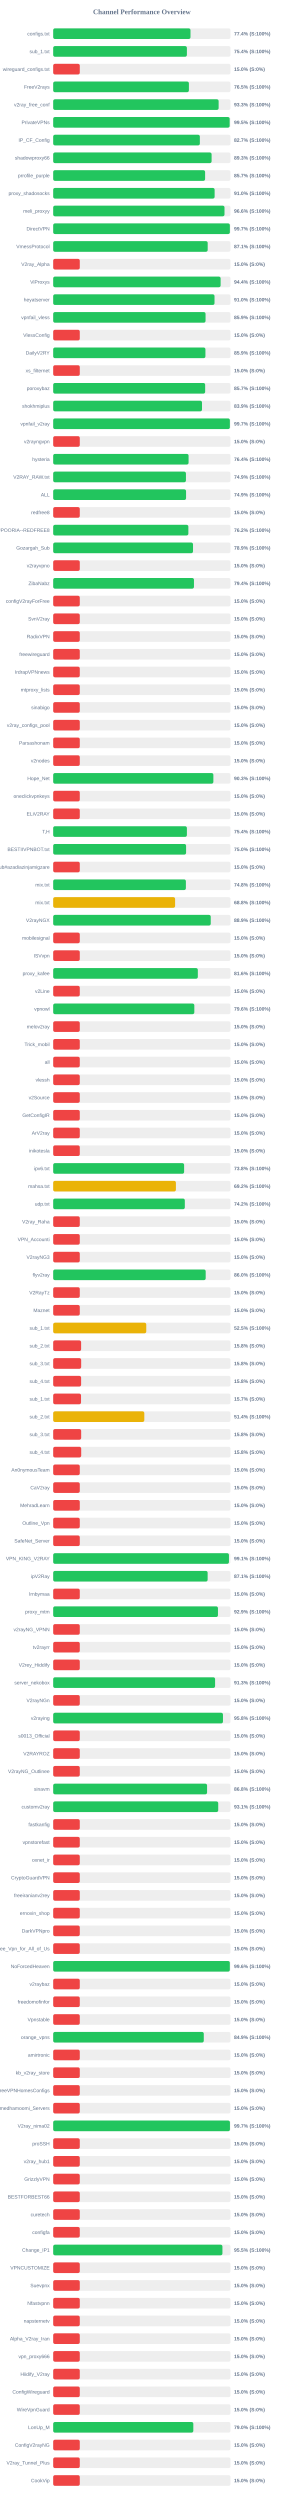
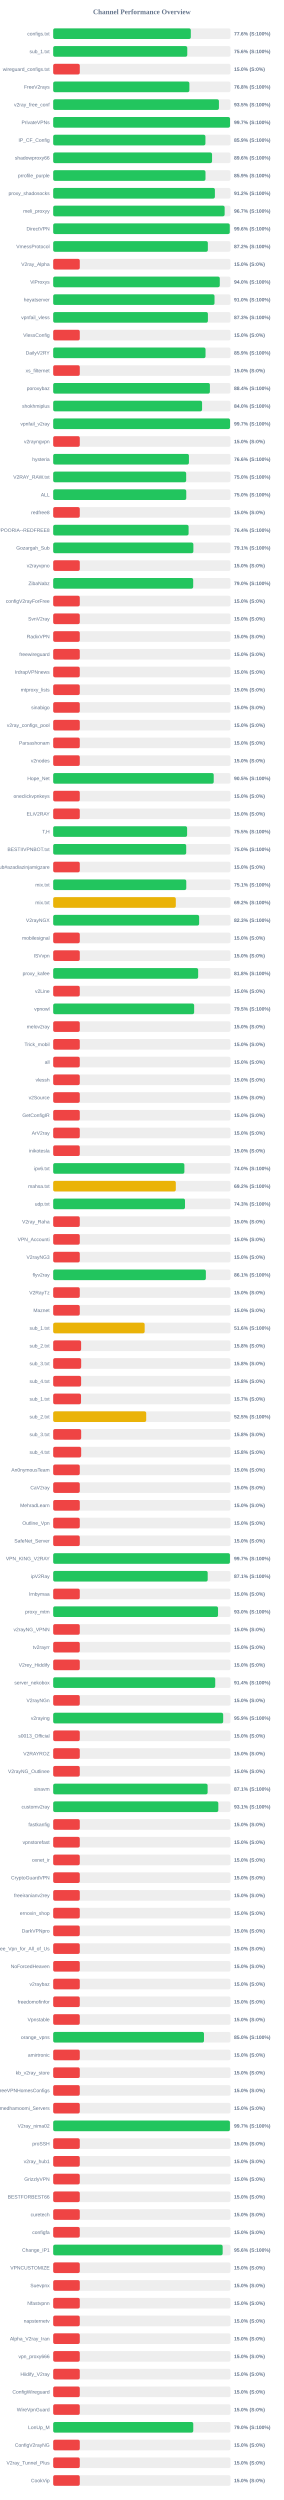
<svg xmlns="http://www.w3.org/2000/svg" width="800" height="7050" version="1.1">
  <style>
        .row { font: 14px Arial; fill: #64748b; }
        .score { font: bold 14px Arial; fill: #64748b; }
    </style>
  <text x="400" y="40" text-anchor="middle" font-size="20px" font-weight="bold" fill="#64748b">Channel Performance Overview</text>
  <rect x="150" y="80" width="500" height="30" fill="#eee" rx="5" />
-   <rect x="150" y="80" width="387.15" height="30" fill="#22c55e" rx="5" />
+   <rect x="150" y="80" width="388.1" height="30" fill="#22c55e" rx="5" />
  <text x="140" y="100" text-anchor="end" class="row">configs.txt</text>
-   <text x="660" y="100" text-anchor="start" class="score">77.4% (S:100%)</text>
+   <text x="660" y="100" text-anchor="start" class="score">77.6% (S:100%)</text>
  <rect x="150" y="130" width="500" height="30" fill="#eee" rx="5" />
-   <rect x="150" y="130" width="377.05" height="30" fill="#22c55e" rx="5" />
+   <rect x="150" y="130" width="378.1" height="30" fill="#22c55e" rx="5" />
  <text x="140" y="150" text-anchor="end" class="row">sub_1.txt</text>
-   <text x="660" y="150" text-anchor="start" class="score">75.4% (S:100%)</text>
+   <text x="660" y="150" text-anchor="start" class="score">75.6% (S:100%)</text>
  <rect x="150" y="180" width="500" height="30" fill="#eee" rx="5" />
  <rect x="150" y="180" width="75.0" height="30" fill="#ef4444" rx="5" />
  <text x="140" y="200" text-anchor="end" class="row">wireguard_configs.txt</text>
  <text x="660" y="200" text-anchor="start" class="score">15.0% (S:0%)</text>
  <rect x="150" y="230" width="500" height="30" fill="#eee" rx="5" />
-   <rect x="150" y="230" width="382.7" height="30" fill="#22c55e" rx="5" />
+   <rect x="150" y="230" width="384.05" height="30" fill="#22c55e" rx="5" />
  <text x="140" y="250" text-anchor="end" class="row">FreeV2rays</text>
-   <text x="660" y="250" text-anchor="start" class="score">76.5% (S:100%)</text>
+   <text x="660" y="250" text-anchor="start" class="score">76.8% (S:100%)</text>
  <rect x="150" y="280" width="500" height="30" fill="#eee" rx="5" />
-   <rect x="150" y="280" width="466.55" height="30" fill="#22c55e" rx="5" />
+   <rect x="150" y="280" width="467.4" height="30" fill="#22c55e" rx="5" />
  <text x="140" y="300" text-anchor="end" class="row">v2ray_free_conf</text>
-   <text x="660" y="300" text-anchor="start" class="score">93.3% (S:100%)</text>
+   <text x="660" y="300" text-anchor="start" class="score">93.5% (S:100%)</text>
  <rect x="150" y="330" width="500" height="30" fill="#eee" rx="5" />
-   <rect x="150" y="330" width="497.65" height="30" fill="#22c55e" rx="5" />
+   <rect x="150" y="330" width="498.65" height="30" fill="#22c55e" rx="5" />
  <text x="140" y="350" text-anchor="end" class="row">PrivateVPNs</text>
-   <text x="660" y="350" text-anchor="start" class="score">99.5% (S:100%)</text>
+   <text x="660" y="350" text-anchor="start" class="score">99.7% (S:100%)</text>
  <rect x="150" y="380" width="500" height="30" fill="#eee" rx="5" />
-   <rect x="150" y="380" width="413.6" height="30" fill="#22c55e" rx="5" />
+   <rect x="150" y="380" width="429.3" height="30" fill="#22c55e" rx="5" />
  <text x="140" y="400" text-anchor="end" class="row">IP_CF_Config</text>
-   <text x="660" y="400" text-anchor="start" class="score">82.7% (S:100%)</text>
+   <text x="660" y="400" text-anchor="start" class="score">85.9% (S:100%)</text>
  <rect x="150" y="430" width="500" height="30" fill="#eee" rx="5" />
-   <rect x="150" y="430" width="446.7" height="30" fill="#22c55e" rx="5" />
+   <rect x="150" y="430" width="448.0" height="30" fill="#22c55e" rx="5" />
  <text x="140" y="450" text-anchor="end" class="row">shadowproxy66</text>
-   <text x="660" y="450" text-anchor="start" class="score">89.3% (S:100%)</text>
+   <text x="660" y="450" text-anchor="start" class="score">89.6% (S:100%)</text>
  <rect x="150" y="480" width="500" height="30" fill="#eee" rx="5" />
-   <rect x="150" y="480" width="428.4" height="30" fill="#22c55e" rx="5" />
+   <rect x="150" y="480" width="429.45" height="30" fill="#22c55e" rx="5" />
  <text x="140" y="500" text-anchor="end" class="row">prrofile_purple</text>
-   <text x="660" y="500" text-anchor="start" class="score">85.7% (S:100%)</text>
+   <text x="660" y="500" text-anchor="start" class="score">85.9% (S:100%)</text>
  <rect x="150" y="530" width="500" height="30" fill="#eee" rx="5" />
-   <rect x="150" y="530" width="455.25" height="30" fill="#22c55e" rx="5" />
+   <rect x="150" y="530" width="456.0" height="30" fill="#22c55e" rx="5" />
  <text x="140" y="550" text-anchor="end" class="row">proxy_shadosocks</text>
-   <text x="660" y="550" text-anchor="start" class="score">91.0% (S:100%)</text>
+   <text x="660" y="550" text-anchor="start" class="score">91.2% (S:100%)</text>
  <rect x="150" y="580" width="500" height="30" fill="#eee" rx="5" />
-   <rect x="150" y="580" width="483.1" height="30" fill="#22c55e" rx="5" />
+   <rect x="150" y="580" width="483.5" height="30" fill="#22c55e" rx="5" />
  <text x="140" y="600" text-anchor="end" class="row">meli_proxyy</text>
-   <text x="660" y="600" text-anchor="start" class="score">96.6% (S:100%)</text>
+   <text x="660" y="600" text-anchor="start" class="score">96.7% (S:100%)</text>
  <rect x="150" y="630" width="500" height="30" fill="#eee" rx="5" />
-   <rect x="150" y="630" width="498.25" height="30" fill="#22c55e" rx="5" />
+   <rect x="150" y="630" width="497.95" height="30" fill="#22c55e" rx="5" />
  <text x="140" y="650" text-anchor="end" class="row">DirectVPN</text>
-   <text x="660" y="650" text-anchor="start" class="score">99.7% (S:100%)</text>
+   <text x="660" y="650" text-anchor="start" class="score">99.6% (S:100%)</text>
  <rect x="150" y="680" width="500" height="30" fill="#eee" rx="5" />
-   <rect x="150" y="680" width="435.7" height="30" fill="#22c55e" rx="5" />
+   <rect x="150" y="680" width="436.15" height="30" fill="#22c55e" rx="5" />
  <text x="140" y="700" text-anchor="end" class="row">VmessProtocol</text>
-   <text x="660" y="700" text-anchor="start" class="score">87.1% (S:100%)</text>
+   <text x="660" y="700" text-anchor="start" class="score">87.2% (S:100%)</text>
  <rect x="150" y="730" width="500" height="30" fill="#eee" rx="5" />
  <rect x="150" y="730" width="75.0" height="30" fill="#ef4444" rx="5" />
  <text x="140" y="750" text-anchor="end" class="row">V2ray_Alpha</text>
  <text x="660" y="750" text-anchor="start" class="score">15.0% (S:0%)</text>
  <rect x="150" y="780" width="500" height="30" fill="#eee" rx="5" />
-   <rect x="150" y="780" width="472.15" height="30" fill="#22c55e" rx="5" />
+   <rect x="150" y="780" width="469.8" height="30" fill="#22c55e" rx="5" />
  <text x="140" y="800" text-anchor="end" class="row">ViProxys</text>
-   <text x="660" y="800" text-anchor="start" class="score">94.4% (S:100%)</text>
+   <text x="660" y="800" text-anchor="start" class="score">94.0% (S:100%)</text>
  <rect x="150" y="830" width="500" height="30" fill="#eee" rx="5" />
  <rect x="150" y="830" width="454.95" height="30" fill="#22c55e" rx="5" />
  <text x="140" y="850" text-anchor="end" class="row">heyatserver</text>
  <text x="660" y="850" text-anchor="start" class="score">91.0% (S:100%)</text>
  <rect x="150" y="880" width="500" height="30" fill="#eee" rx="5" />
-   <rect x="150" y="880" width="429.65" height="30" fill="#22c55e" rx="5" />
+   <rect x="150" y="880" width="436.3" height="30" fill="#22c55e" rx="5" />
  <text x="140" y="900" text-anchor="end" class="row">vpnfail_vless</text>
-   <text x="660" y="900" text-anchor="start" class="score">85.9% (S:100%)</text>
+   <text x="660" y="900" text-anchor="start" class="score">87.3% (S:100%)</text>
  <rect x="150" y="930" width="500" height="30" fill="#eee" rx="5" />
  <rect x="150" y="930" width="75.0" height="30" fill="#ef4444" rx="5" />
  <text x="140" y="950" text-anchor="end" class="row">VlessConfig</text>
  <text x="660" y="950" text-anchor="start" class="score">15.0% (S:0%)</text>
  <rect x="150" y="980" width="500" height="30" fill="#eee" rx="5" />
-   <rect x="150" y="980" width="429.3" height="30" fill="#22c55e" rx="5" />
+   <rect x="150" y="980" width="429.6" height="30" fill="#22c55e" rx="5" />
  <text x="140" y="1000" text-anchor="end" class="row">DailyV2RY</text>
  <text x="660" y="1000" text-anchor="start" class="score">85.9% (S:100%)</text>
  <rect x="150" y="1030" width="500" height="30" fill="#eee" rx="5" />
  <rect x="150" y="1030" width="75.0" height="30" fill="#ef4444" rx="5" />
  <text x="140" y="1050" text-anchor="end" class="row">xs_filternet</text>
  <text x="660" y="1050" text-anchor="start" class="score">15.0% (S:0%)</text>
  <rect x="150" y="1080" width="500" height="30" fill="#eee" rx="5" />
-   <rect x="150" y="1080" width="428.55" height="30" fill="#22c55e" rx="5" />
+   <rect x="150" y="1080" width="441.9" height="30" fill="#22c55e" rx="5" />
  <text x="140" y="1100" text-anchor="end" class="row">poroxybaz</text>
-   <text x="660" y="1100" text-anchor="start" class="score">85.7% (S:100%)</text>
+   <text x="660" y="1100" text-anchor="start" class="score">88.4% (S:100%)</text>
  <rect x="150" y="1130" width="500" height="30" fill="#eee" rx="5" />
-   <rect x="150" y="1130" width="419.65" height="30" fill="#22c55e" rx="5" />
+   <rect x="150" y="1130" width="419.85" height="30" fill="#22c55e" rx="5" />
  <text x="140" y="1150" text-anchor="end" class="row">shokhmiplus</text>
-   <text x="660" y="1150" text-anchor="start" class="score">83.9% (S:100%)</text>
+   <text x="660" y="1150" text-anchor="start" class="score">84.0% (S:100%)</text>
  <rect x="150" y="1180" width="500" height="30" fill="#eee" rx="5" />
-   <rect x="150" y="1180" width="498.25" height="30" fill="#22c55e" rx="5" />
+   <rect x="150" y="1180" width="498.7" height="30" fill="#22c55e" rx="5" />
  <text x="140" y="1200" text-anchor="end" class="row">vpnfail_v2ray</text>
  <text x="660" y="1200" text-anchor="start" class="score">99.7% (S:100%)</text>
  <rect x="150" y="1230" width="500" height="30" fill="#eee" rx="5" />
  <rect x="150" y="1230" width="75.0" height="30" fill="#ef4444" rx="5" />
  <text x="140" y="1250" text-anchor="end" class="row">v2rayngvpn</text>
  <text x="660" y="1250" text-anchor="start" class="score">15.0% (S:0%)</text>
  <rect x="150" y="1280" width="500" height="30" fill="#eee" rx="5" />
-   <rect x="150" y="1280" width="381.8" height="30" fill="#22c55e" rx="5" />
+   <rect x="150" y="1280" width="382.8" height="30" fill="#22c55e" rx="5" />
  <text x="140" y="1300" text-anchor="end" class="row">hysteria</text>
-   <text x="660" y="1300" text-anchor="start" class="score">76.4% (S:100%)</text>
+   <text x="660" y="1300" text-anchor="start" class="score">76.6% (S:100%)</text>
  <rect x="150" y="1330" width="500" height="30" fill="#eee" rx="5" />
-   <rect x="150" y="1330" width="374.35" height="30" fill="#22c55e" rx="5" />
+   <rect x="150" y="1330" width="375.0" height="30" fill="#22c55e" rx="5" />
  <text x="140" y="1350" text-anchor="end" class="row">V2RAY_RAW.txt</text>
-   <text x="660" y="1350" text-anchor="start" class="score">74.9% (S:100%)</text>
+   <text x="660" y="1350" text-anchor="start" class="score">75.0% (S:100%)</text>
  <rect x="150" y="1380" width="500" height="30" fill="#eee" rx="5" />
-   <rect x="150" y="1380" width="374.7" height="30" fill="#22c55e" rx="5" />
+   <rect x="150" y="1380" width="375.25" height="30" fill="#22c55e" rx="5" />
  <text x="140" y="1400" text-anchor="end" class="row">ALL</text>
-   <text x="660" y="1400" text-anchor="start" class="score">74.9% (S:100%)</text>
+   <text x="660" y="1400" text-anchor="start" class="score">75.0% (S:100%)</text>
  <rect x="150" y="1430" width="500" height="30" fill="#eee" rx="5" />
  <rect x="150" y="1430" width="75.0" height="30" fill="#ef4444" rx="5" />
  <text x="140" y="1450" text-anchor="end" class="row">redfree8</text>
  <text x="660" y="1450" text-anchor="start" class="score">15.0% (S:0%)</text>
  <rect x="150" y="1480" width="500" height="30" fill="#eee" rx="5" />
-   <rect x="150" y="1480" width="381.2" height="30" fill="#22c55e" rx="5" />
+   <rect x="150" y="1480" width="381.85" height="30" fill="#22c55e" rx="5" />
  <text x="140" y="1500" text-anchor="end" class="row">POORIA--REDFREE8.txt#POORIA--REDFREE8</text>
-   <text x="660" y="1500" text-anchor="start" class="score">76.2% (S:100%)</text>
+   <text x="660" y="1500" text-anchor="start" class="score">76.4% (S:100%)</text>
  <rect x="150" y="1530" width="500" height="30" fill="#eee" rx="5" />
-   <rect x="150" y="1530" width="394.3" height="30" fill="#22c55e" rx="5" />
+   <rect x="150" y="1530" width="395.3" height="30" fill="#22c55e" rx="5" />
  <text x="140" y="1550" text-anchor="end" class="row">Gozargah_Sub</text>
-   <text x="660" y="1550" text-anchor="start" class="score">78.9% (S:100%)</text>
+   <text x="660" y="1550" text-anchor="start" class="score">79.1% (S:100%)</text>
  <rect x="150" y="1580" width="500" height="30" fill="#eee" rx="5" />
  <rect x="150" y="1580" width="75.0" height="30" fill="#ef4444" rx="5" />
  <text x="140" y="1600" text-anchor="end" class="row">v2rayvpno</text>
  <text x="660" y="1600" text-anchor="start" class="score">15.0% (S:0%)</text>
  <rect x="150" y="1630" width="500" height="30" fill="#eee" rx="5" />
-   <rect x="150" y="1630" width="397.0" height="30" fill="#22c55e" rx="5" />
+   <rect x="150" y="1630" width="394.8" height="30" fill="#22c55e" rx="5" />
  <text x="140" y="1650" text-anchor="end" class="row">ZibaNabz</text>
-   <text x="660" y="1650" text-anchor="start" class="score">79.4% (S:100%)</text>
+   <text x="660" y="1650" text-anchor="start" class="score">79.0% (S:100%)</text>
  <rect x="150" y="1680" width="500" height="30" fill="#eee" rx="5" />
  <rect x="150" y="1680" width="75.0" height="30" fill="#ef4444" rx="5" />
  <text x="140" y="1700" text-anchor="end" class="row">configV2rayForFree</text>
  <text x="660" y="1700" text-anchor="start" class="score">15.0% (S:0%)</text>
  <rect x="150" y="1730" width="500" height="30" fill="#eee" rx="5" />
  <rect x="150" y="1730" width="75.0" height="30" fill="#ef4444" rx="5" />
  <text x="140" y="1750" text-anchor="end" class="row">SvnV2ray</text>
  <text x="660" y="1750" text-anchor="start" class="score">15.0% (S:0%)</text>
  <rect x="150" y="1780" width="500" height="30" fill="#eee" rx="5" />
  <rect x="150" y="1780" width="75.0" height="30" fill="#ef4444" rx="5" />
  <text x="140" y="1800" text-anchor="end" class="row">RadixVPN</text>
  <text x="660" y="1800" text-anchor="start" class="score">15.0% (S:0%)</text>
  <rect x="150" y="1830" width="500" height="30" fill="#eee" rx="5" />
  <rect x="150" y="1830" width="75.0" height="30" fill="#ef4444" rx="5" />
  <text x="140" y="1850" text-anchor="end" class="row">freewireguard</text>
  <text x="660" y="1850" text-anchor="start" class="score">15.0% (S:0%)</text>
  <rect x="150" y="1880" width="500" height="30" fill="#eee" rx="5" />
  <rect x="150" y="1880" width="75.0" height="30" fill="#ef4444" rx="5" />
  <text x="140" y="1900" text-anchor="end" class="row">IrdrapVPNnews</text>
  <text x="660" y="1900" text-anchor="start" class="score">15.0% (S:0%)</text>
  <rect x="150" y="1930" width="500" height="30" fill="#eee" rx="5" />
  <rect x="150" y="1930" width="75.0" height="30" fill="#ef4444" rx="5" />
  <text x="140" y="1950" text-anchor="end" class="row">mtproxy_lists</text>
  <text x="660" y="1950" text-anchor="start" class="score">15.0% (S:0%)</text>
  <rect x="150" y="1980" width="500" height="30" fill="#eee" rx="5" />
  <rect x="150" y="1980" width="75.0" height="30" fill="#ef4444" rx="5" />
  <text x="140" y="2000" text-anchor="end" class="row">sinabigo</text>
  <text x="660" y="2000" text-anchor="start" class="score">15.0% (S:0%)</text>
  <rect x="150" y="2030" width="500" height="30" fill="#eee" rx="5" />
  <rect x="150" y="2030" width="75.0" height="30" fill="#ef4444" rx="5" />
  <text x="140" y="2050" text-anchor="end" class="row">v2ray_configs_pool</text>
  <text x="660" y="2050" text-anchor="start" class="score">15.0% (S:0%)</text>
  <rect x="150" y="2080" width="500" height="30" fill="#eee" rx="5" />
  <rect x="150" y="2080" width="75.0" height="30" fill="#ef4444" rx="5" />
  <text x="140" y="2100" text-anchor="end" class="row">Parsashonam</text>
  <text x="660" y="2100" text-anchor="start" class="score">15.0% (S:0%)</text>
  <rect x="150" y="2130" width="500" height="30" fill="#eee" rx="5" />
  <rect x="150" y="2130" width="75.0" height="30" fill="#ef4444" rx="5" />
  <text x="140" y="2150" text-anchor="end" class="row">v2nodes</text>
  <text x="660" y="2150" text-anchor="start" class="score">15.0% (S:0%)</text>
  <rect x="150" y="2180" width="500" height="30" fill="#eee" rx="5" />
-   <rect x="150" y="2180" width="451.7" height="30" fill="#22c55e" rx="5" />
+   <rect x="150" y="2180" width="452.7" height="30" fill="#22c55e" rx="5" />
  <text x="140" y="2200" text-anchor="end" class="row">Hope_Net</text>
-   <text x="660" y="2200" text-anchor="start" class="score">90.3% (S:100%)</text>
+   <text x="660" y="2200" text-anchor="start" class="score">90.5% (S:100%)</text>
  <rect x="150" y="2230" width="500" height="30" fill="#eee" rx="5" />
  <rect x="150" y="2230" width="75.0" height="30" fill="#ef4444" rx="5" />
  <text x="140" y="2250" text-anchor="end" class="row">oneclickvpnkeys</text>
  <text x="660" y="2250" text-anchor="start" class="score">15.0% (S:0%)</text>
  <rect x="150" y="2280" width="500" height="30" fill="#eee" rx="5" />
  <rect x="150" y="2280" width="75.0" height="30" fill="#ef4444" rx="5" />
  <text x="140" y="2300" text-anchor="end" class="row">ELiV2RAY</text>
  <text x="660" y="2300" text-anchor="start" class="score">15.0% (S:0%)</text>
  <rect x="150" y="2330" width="500" height="30" fill="#eee" rx="5" />
-   <rect x="150" y="2330" width="377.05" height="30" fill="#22c55e" rx="5" />
+   <rect x="150" y="2330" width="377.65" height="30" fill="#22c55e" rx="5" />
  <text x="140" y="2350" text-anchor="end" class="row">T,H</text>
-   <text x="660" y="2350" text-anchor="start" class="score">75.4% (S:100%)</text>
+   <text x="660" y="2350" text-anchor="start" class="score">75.5% (S:100%)</text>
  <rect x="150" y="2380" width="500" height="30" fill="#eee" rx="5" />
-   <rect x="150" y="2380" width="374.75" height="30" fill="#22c55e" rx="5" />
+   <rect x="150" y="2380" width="375.1" height="30" fill="#22c55e" rx="5" />
  <text x="140" y="2400" text-anchor="end" class="row">BESTIIVPNBOT.txt</text>
  <text x="660" y="2400" text-anchor="start" class="score">75.0% (S:100%)</text>
  <rect x="150" y="2430" width="500" height="30" fill="#eee" rx="5" />
  <rect x="150" y="2430" width="75.0" height="30" fill="#ef4444" rx="5" />
  <text x="140" y="2450" text-anchor="end" class="row">Sub#azadiazinjamigzare</text>
  <text x="660" y="2450" text-anchor="start" class="score">15.0% (S:0%)</text>
  <rect x="150" y="2480" width="500" height="30" fill="#eee" rx="5" />
-   <rect x="150" y="2480" width="374.2" height="30" fill="#22c55e" rx="5" />
+   <rect x="150" y="2480" width="375.3" height="30" fill="#22c55e" rx="5" />
  <text x="140" y="2500" text-anchor="end" class="row">mix.txt</text>
-   <text x="660" y="2500" text-anchor="start" class="score">74.8% (S:100%)</text>
+   <text x="660" y="2500" text-anchor="start" class="score">75.1% (S:100%)</text>
  <rect x="150" y="2530" width="500" height="30" fill="#eee" rx="5" />
-   <rect x="150" y="2530" width="343.8" height="30" fill="#eab308" rx="5" />
+   <rect x="150" y="2530" width="345.8" height="30" fill="#eab308" rx="5" />
  <text x="140" y="2550" text-anchor="end" class="row">mix.txt</text>
-   <text x="660" y="2550" text-anchor="start" class="score">68.8% (S:100%)</text>
+   <text x="660" y="2550" text-anchor="start" class="score">69.2% (S:100%)</text>
  <rect x="150" y="2580" width="500" height="30" fill="#eee" rx="5" />
-   <rect x="150" y="2580" width="444.3" height="30" fill="#22c55e" rx="5" />
+   <rect x="150" y="2580" width="411.55" height="30" fill="#22c55e" rx="5" />
  <text x="140" y="2600" text-anchor="end" class="row">V2rayNGX</text>
-   <text x="660" y="2600" text-anchor="start" class="score">88.9% (S:100%)</text>
+   <text x="660" y="2600" text-anchor="start" class="score">82.3% (S:100%)</text>
  <rect x="150" y="2630" width="500" height="30" fill="#eee" rx="5" />
  <rect x="150" y="2630" width="75.0" height="30" fill="#ef4444" rx="5" />
  <text x="140" y="2650" text-anchor="end" class="row">mobilesignal</text>
  <text x="660" y="2650" text-anchor="start" class="score">15.0% (S:0%)</text>
  <rect x="150" y="2680" width="500" height="30" fill="#eee" rx="5" />
  <rect x="150" y="2680" width="75.0" height="30" fill="#ef4444" rx="5" />
  <text x="140" y="2700" text-anchor="end" class="row">ISVvpn</text>
  <text x="660" y="2700" text-anchor="start" class="score">15.0% (S:0%)</text>
  <rect x="150" y="2730" width="500" height="30" fill="#eee" rx="5" />
-   <rect x="150" y="2730" width="407.9" height="30" fill="#22c55e" rx="5" />
+   <rect x="150" y="2730" width="408.8" height="30" fill="#22c55e" rx="5" />
  <text x="140" y="2750" text-anchor="end" class="row">proxy_kafee</text>
-   <text x="660" y="2750" text-anchor="start" class="score">81.6% (S:100%)</text>
+   <text x="660" y="2750" text-anchor="start" class="score">81.8% (S:100%)</text>
  <rect x="150" y="2780" width="500" height="30" fill="#eee" rx="5" />
  <rect x="150" y="2780" width="75.0" height="30" fill="#ef4444" rx="5" />
  <text x="140" y="2800" text-anchor="end" class="row">v2Line</text>
  <text x="660" y="2800" text-anchor="start" class="score">15.0% (S:0%)</text>
  <rect x="150" y="2830" width="500" height="30" fill="#eee" rx="5" />
-   <rect x="150" y="2830" width="398.0" height="30" fill="#22c55e" rx="5" />
+   <rect x="150" y="2830" width="397.5" height="30" fill="#22c55e" rx="5" />
  <text x="140" y="2850" text-anchor="end" class="row">vpnowl</text>
-   <text x="660" y="2850" text-anchor="start" class="score">79.6% (S:100%)</text>
+   <text x="660" y="2850" text-anchor="start" class="score">79.5% (S:100%)</text>
  <rect x="150" y="2880" width="500" height="30" fill="#eee" rx="5" />
  <rect x="150" y="2880" width="75.0" height="30" fill="#ef4444" rx="5" />
  <text x="140" y="2900" text-anchor="end" class="row">melov2ray</text>
  <text x="660" y="2900" text-anchor="start" class="score">15.0% (S:0%)</text>
  <rect x="150" y="2930" width="500" height="30" fill="#eee" rx="5" />
  <rect x="150" y="2930" width="75.0" height="30" fill="#ef4444" rx="5" />
  <text x="140" y="2950" text-anchor="end" class="row">Trick_mobil</text>
  <text x="660" y="2950" text-anchor="start" class="score">15.0% (S:0%)</text>
  <rect x="150" y="2980" width="500" height="30" fill="#eee" rx="5" />
  <rect x="150" y="2980" width="75.0" height="30" fill="#ef4444" rx="5" />
  <text x="140" y="3000" text-anchor="end" class="row">all</text>
  <text x="660" y="3000" text-anchor="start" class="score">15.0% (S:0%)</text>
  <rect x="150" y="3030" width="500" height="30" fill="#eee" rx="5" />
  <rect x="150" y="3030" width="75.0" height="30" fill="#ef4444" rx="5" />
  <text x="140" y="3050" text-anchor="end" class="row">vlessh</text>
  <text x="660" y="3050" text-anchor="start" class="score">15.0% (S:0%)</text>
  <rect x="150" y="3080" width="500" height="30" fill="#eee" rx="5" />
  <rect x="150" y="3080" width="75.0" height="30" fill="#ef4444" rx="5" />
  <text x="140" y="3100" text-anchor="end" class="row">v2Source</text>
  <text x="660" y="3100" text-anchor="start" class="score">15.0% (S:0%)</text>
  <rect x="150" y="3130" width="500" height="30" fill="#eee" rx="5" />
  <rect x="150" y="3130" width="75.0" height="30" fill="#ef4444" rx="5" />
  <text x="140" y="3150" text-anchor="end" class="row">GetConfigIR</text>
  <text x="660" y="3150" text-anchor="start" class="score">15.0% (S:0%)</text>
  <rect x="150" y="3180" width="500" height="30" fill="#eee" rx="5" />
  <rect x="150" y="3180" width="75.0" height="30" fill="#ef4444" rx="5" />
  <text x="140" y="3200" text-anchor="end" class="row">ArV2ray</text>
  <text x="660" y="3200" text-anchor="start" class="score">15.0% (S:0%)</text>
  <rect x="150" y="3230" width="500" height="30" fill="#eee" rx="5" />
  <rect x="150" y="3230" width="75.0" height="30" fill="#ef4444" rx="5" />
  <text x="140" y="3250" text-anchor="end" class="row">inikotesla</text>
  <text x="660" y="3250" text-anchor="start" class="score">15.0% (S:0%)</text>
  <rect x="150" y="3280" width="500" height="30" fill="#eee" rx="5" />
-   <rect x="150" y="3280" width="369.2" height="30" fill="#22c55e" rx="5" />
+   <rect x="150" y="3280" width="369.95" height="30" fill="#22c55e" rx="5" />
  <text x="140" y="3300" text-anchor="end" class="row">ipv6.txt</text>
-   <text x="660" y="3300" text-anchor="start" class="score">73.8% (S:100%)</text>
+   <text x="660" y="3300" text-anchor="start" class="score">74.0% (S:100%)</text>
  <rect x="150" y="3330" width="500" height="30" fill="#eee" rx="5" />
-   <rect x="150" y="3330" width="346.05" height="30" fill="#eab308" rx="5" />
+   <rect x="150" y="3330" width="345.8" height="30" fill="#eab308" rx="5" />
  <text x="140" y="3350" text-anchor="end" class="row">mahsa.txt</text>
  <text x="660" y="3350" text-anchor="start" class="score">69.2% (S:100%)</text>
  <rect x="150" y="3380" width="500" height="30" fill="#eee" rx="5" />
-   <rect x="150" y="3380" width="371.2" height="30" fill="#22c55e" rx="5" />
+   <rect x="150" y="3380" width="371.7" height="30" fill="#22c55e" rx="5" />
  <text x="140" y="3400" text-anchor="end" class="row">udp.txt</text>
-   <text x="660" y="3400" text-anchor="start" class="score">74.2% (S:100%)</text>
+   <text x="660" y="3400" text-anchor="start" class="score">74.3% (S:100%)</text>
  <rect x="150" y="3430" width="500" height="30" fill="#eee" rx="5" />
  <rect x="150" y="3430" width="75.0" height="30" fill="#ef4444" rx="5" />
  <text x="140" y="3450" text-anchor="end" class="row">V2ray_Raha</text>
  <text x="660" y="3450" text-anchor="start" class="score">15.0% (S:0%)</text>
  <rect x="150" y="3480" width="500" height="30" fill="#eee" rx="5" />
  <rect x="150" y="3480" width="75.0" height="30" fill="#ef4444" rx="5" />
  <text x="140" y="3500" text-anchor="end" class="row">VPN_Accounti</text>
  <text x="660" y="3500" text-anchor="start" class="score">15.0% (S:0%)</text>
  <rect x="150" y="3530" width="500" height="30" fill="#eee" rx="5" />
  <rect x="150" y="3530" width="75.0" height="30" fill="#ef4444" rx="5" />
  <text x="140" y="3550" text-anchor="end" class="row">V2rayNG3</text>
  <text x="660" y="3550" text-anchor="start" class="score">15.0% (S:0%)</text>
  <rect x="150" y="3580" width="500" height="30" fill="#eee" rx="5" />
-   <rect x="150" y="3580" width="430.05" height="30" fill="#22c55e" rx="5" />
+   <rect x="150" y="3580" width="430.55" height="30" fill="#22c55e" rx="5" />
  <text x="140" y="3600" text-anchor="end" class="row">flyv2ray</text>
-   <text x="660" y="3600" text-anchor="start" class="score">86.0% (S:100%)</text>
+   <text x="660" y="3600" text-anchor="start" class="score">86.1% (S:100%)</text>
  <rect x="150" y="3630" width="500" height="30" fill="#eee" rx="5" />
  <rect x="150" y="3630" width="75.0" height="30" fill="#ef4444" rx="5" />
  <text x="140" y="3650" text-anchor="end" class="row">V2RayTz</text>
  <text x="660" y="3650" text-anchor="start" class="score">15.0% (S:0%)</text>
  <rect x="150" y="3680" width="500" height="30" fill="#eee" rx="5" />
  <rect x="150" y="3680" width="75.0" height="30" fill="#ef4444" rx="5" />
  <text x="140" y="3700" text-anchor="end" class="row">Maznet</text>
  <text x="660" y="3700" text-anchor="start" class="score">15.0% (S:0%)</text>
  <rect x="150" y="3730" width="500" height="30" fill="#eee" rx="5" />
-   <rect x="150" y="3730" width="262.45" height="30" fill="#eab308" rx="5" />
+   <rect x="150" y="3730" width="257.95" height="30" fill="#eab308" rx="5" />
  <text x="140" y="3750" text-anchor="end" class="row">sub_1.txt</text>
-   <text x="660" y="3750" text-anchor="start" class="score">52.5% (S:100%)</text>
+   <text x="660" y="3750" text-anchor="start" class="score">51.6% (S:100%)</text>
  <rect x="150" y="3780" width="500" height="30" fill="#eee" rx="5" />
  <rect x="150" y="3780" width="78.75" height="30" fill="#ef4444" rx="5" />
  <text x="140" y="3800" text-anchor="end" class="row">sub_2.txt</text>
  <text x="660" y="3800" text-anchor="start" class="score">15.8% (S:0%)</text>
  <rect x="150" y="3830" width="500" height="30" fill="#eee" rx="5" />
  <rect x="150" y="3830" width="78.9" height="30" fill="#ef4444" rx="5" />
  <text x="140" y="3850" text-anchor="end" class="row">sub_3.txt</text>
  <text x="660" y="3850" text-anchor="start" class="score">15.8% (S:0%)</text>
  <rect x="150" y="3880" width="500" height="30" fill="#eee" rx="5" />
  <rect x="150" y="3880" width="78.75" height="30" fill="#ef4444" rx="5" />
  <text x="140" y="3900" text-anchor="end" class="row">sub_4.txt</text>
  <text x="660" y="3900" text-anchor="start" class="score">15.8% (S:0%)</text>
  <rect x="150" y="3930" width="500" height="30" fill="#eee" rx="5" />
  <rect x="150" y="3930" width="78.5" height="30" fill="#ef4444" rx="5" />
  <text x="140" y="3950" text-anchor="end" class="row">sub_1.txt</text>
  <text x="660" y="3950" text-anchor="start" class="score">15.7% (S:0%)</text>
  <rect x="150" y="3980" width="500" height="30" fill="#eee" rx="5" />
-   <rect x="150" y="3980" width="256.95" height="30" fill="#eab308" rx="5" />
+   <rect x="150" y="3980" width="262.3" height="30" fill="#eab308" rx="5" />
  <text x="140" y="4000" text-anchor="end" class="row">sub_2.txt</text>
-   <text x="660" y="4000" text-anchor="start" class="score">51.4% (S:100%)</text>
+   <text x="660" y="4000" text-anchor="start" class="score">52.5% (S:100%)</text>
  <rect x="150" y="4030" width="500" height="30" fill="#eee" rx="5" />
  <rect x="150" y="4030" width="78.9" height="30" fill="#ef4444" rx="5" />
  <text x="140" y="4050" text-anchor="end" class="row">sub_3.txt</text>
  <text x="660" y="4050" text-anchor="start" class="score">15.8% (S:0%)</text>
  <rect x="150" y="4080" width="500" height="30" fill="#eee" rx="5" />
-   <rect x="150" y="4080" width="79.0" height="30" fill="#ef4444" rx="5" />
+   <rect x="150" y="4080" width="78.9" height="30" fill="#ef4444" rx="5" />
  <text x="140" y="4100" text-anchor="end" class="row">sub_4.txt</text>
  <text x="660" y="4100" text-anchor="start" class="score">15.8% (S:0%)</text>
  <rect x="150" y="4130" width="500" height="30" fill="#eee" rx="5" />
  <rect x="150" y="4130" width="75.0" height="30" fill="#ef4444" rx="5" />
  <text x="140" y="4150" text-anchor="end" class="row">An0nymousTeam</text>
  <text x="660" y="4150" text-anchor="start" class="score">15.0% (S:0%)</text>
  <rect x="150" y="4180" width="500" height="30" fill="#eee" rx="5" />
  <rect x="150" y="4180" width="75.0" height="30" fill="#ef4444" rx="5" />
  <text x="140" y="4200" text-anchor="end" class="row">CaV2ray</text>
  <text x="660" y="4200" text-anchor="start" class="score">15.0% (S:0%)</text>
  <rect x="150" y="4230" width="500" height="30" fill="#eee" rx="5" />
  <rect x="150" y="4230" width="75.0" height="30" fill="#ef4444" rx="5" />
  <text x="140" y="4250" text-anchor="end" class="row">MehradLearn</text>
  <text x="660" y="4250" text-anchor="start" class="score">15.0% (S:0%)</text>
  <rect x="150" y="4280" width="500" height="30" fill="#eee" rx="5" />
  <rect x="150" y="4280" width="75.0" height="30" fill="#ef4444" rx="5" />
  <text x="140" y="4300" text-anchor="end" class="row">Outline_Vpn</text>
  <text x="660" y="4300" text-anchor="start" class="score">15.0% (S:0%)</text>
  <rect x="150" y="4330" width="500" height="30" fill="#eee" rx="5" />
  <rect x="150" y="4330" width="75.0" height="30" fill="#ef4444" rx="5" />
  <text x="140" y="4350" text-anchor="end" class="row">SafeNet_Server</text>
  <text x="660" y="4350" text-anchor="start" class="score">15.0% (S:0%)</text>
  <rect x="150" y="4380" width="500" height="30" fill="#eee" rx="5" />
-   <rect x="150" y="4380" width="495.65" height="30" fill="#22c55e" rx="5" />
+   <rect x="150" y="4380" width="498.45" height="30" fill="#22c55e" rx="5" />
  <text x="140" y="4400" text-anchor="end" class="row">VPN_KING_V2RAY</text>
-   <text x="660" y="4400" text-anchor="start" class="score">99.1% (S:100%)</text>
+   <text x="660" y="4400" text-anchor="start" class="score">99.7% (S:100%)</text>
  <rect x="150" y="4430" width="500" height="30" fill="#eee" rx="5" />
-   <rect x="150" y="4430" width="435.55" height="30" fill="#22c55e" rx="5" />
+   <rect x="150" y="4430" width="435.7" height="30" fill="#22c55e" rx="5" />
  <text x="140" y="4450" text-anchor="end" class="row">ipV2Ray</text>
  <text x="660" y="4450" text-anchor="start" class="score">87.1% (S:100%)</text>
  <rect x="150" y="4480" width="500" height="30" fill="#eee" rx="5" />
  <rect x="150" y="4480" width="75.0" height="30" fill="#ef4444" rx="5" />
  <text x="140" y="4500" text-anchor="end" class="row">lrnbymaa</text>
  <text x="660" y="4500" text-anchor="start" class="score">15.0% (S:0%)</text>
  <rect x="150" y="4530" width="500" height="30" fill="#eee" rx="5" />
-   <rect x="150" y="4530" width="464.65" height="30" fill="#22c55e" rx="5" />
+   <rect x="150" y="4530" width="464.85" height="30" fill="#22c55e" rx="5" />
  <text x="140" y="4550" text-anchor="end" class="row">proxy_mtm</text>
-   <text x="660" y="4550" text-anchor="start" class="score">92.9% (S:100%)</text>
+   <text x="660" y="4550" text-anchor="start" class="score">93.0% (S:100%)</text>
  <rect x="150" y="4580" width="500" height="30" fill="#eee" rx="5" />
  <rect x="150" y="4580" width="75.0" height="30" fill="#ef4444" rx="5" />
  <text x="140" y="4600" text-anchor="end" class="row">v2rayNG_VPNN</text>
  <text x="660" y="4600" text-anchor="start" class="score">15.0% (S:0%)</text>
  <rect x="150" y="4630" width="500" height="30" fill="#eee" rx="5" />
  <rect x="150" y="4630" width="75.0" height="30" fill="#ef4444" rx="5" />
  <text x="140" y="4650" text-anchor="end" class="row">tv2rayrr</text>
  <text x="660" y="4650" text-anchor="start" class="score">15.0% (S:0%)</text>
  <rect x="150" y="4680" width="500" height="30" fill="#eee" rx="5" />
  <rect x="150" y="4680" width="75.0" height="30" fill="#ef4444" rx="5" />
  <text x="140" y="4700" text-anchor="end" class="row">V2rey_Hiddify</text>
  <text x="660" y="4700" text-anchor="start" class="score">15.0% (S:0%)</text>
  <rect x="150" y="4730" width="500" height="30" fill="#eee" rx="5" />
-   <rect x="150" y="4730" width="456.55" height="30" fill="#22c55e" rx="5" />
+   <rect x="150" y="4730" width="456.95" height="30" fill="#22c55e" rx="5" />
  <text x="140" y="4750" text-anchor="end" class="row">server_nekobox</text>
-   <text x="660" y="4750" text-anchor="start" class="score">91.3% (S:100%)</text>
+   <text x="660" y="4750" text-anchor="start" class="score">91.4% (S:100%)</text>
  <rect x="150" y="4780" width="500" height="30" fill="#eee" rx="5" />
  <rect x="150" y="4780" width="75.0" height="30" fill="#ef4444" rx="5" />
  <text x="140" y="4800" text-anchor="end" class="row">V2rayNGn</text>
  <text x="660" y="4800" text-anchor="start" class="score">15.0% (S:0%)</text>
  <rect x="150" y="4830" width="500" height="30" fill="#eee" rx="5" />
-   <rect x="150" y="4830" width="478.75" height="30" fill="#22c55e" rx="5" />
+   <rect x="150" y="4830" width="479.35" height="30" fill="#22c55e" rx="5" />
  <text x="140" y="4850" text-anchor="end" class="row">v2raying</text>
-   <text x="660" y="4850" text-anchor="start" class="score">95.8% (S:100%)</text>
+   <text x="660" y="4850" text-anchor="start" class="score">95.9% (S:100%)</text>
  <rect x="150" y="4880" width="500" height="30" fill="#eee" rx="5" />
  <rect x="150" y="4880" width="75.0" height="30" fill="#ef4444" rx="5" />
  <text x="140" y="4900" text-anchor="end" class="row">s0013_Official</text>
  <text x="660" y="4900" text-anchor="start" class="score">15.0% (S:0%)</text>
  <rect x="150" y="4930" width="500" height="30" fill="#eee" rx="5" />
  <rect x="150" y="4930" width="75.0" height="30" fill="#ef4444" rx="5" />
  <text x="140" y="4950" text-anchor="end" class="row">V2RAYROZ</text>
  <text x="660" y="4950" text-anchor="start" class="score">15.0% (S:0%)</text>
  <rect x="150" y="4980" width="500" height="30" fill="#eee" rx="5" />
  <rect x="150" y="4980" width="75.0" height="30" fill="#ef4444" rx="5" />
  <text x="140" y="5000" text-anchor="end" class="row">V2rayNG_Outlinee</text>
  <text x="660" y="5000" text-anchor="start" class="score">15.0% (S:0%)</text>
  <rect x="150" y="5030" width="500" height="30" fill="#eee" rx="5" />
-   <rect x="150" y="5030" width="433.95" height="30" fill="#22c55e" rx="5" />
+   <rect x="150" y="5030" width="435.5" height="30" fill="#22c55e" rx="5" />
  <text x="140" y="5050" text-anchor="end" class="row">sinavm</text>
-   <text x="660" y="5050" text-anchor="start" class="score">86.8% (S:100%)</text>
+   <text x="660" y="5050" text-anchor="start" class="score">87.1% (S:100%)</text>
  <rect x="150" y="5080" width="500" height="30" fill="#eee" rx="5" />
-   <rect x="150" y="5080" width="465.4" height="30" fill="#22c55e" rx="5" />
+   <rect x="150" y="5080" width="465.65" height="30" fill="#22c55e" rx="5" />
  <text x="140" y="5100" text-anchor="end" class="row">customv2ray</text>
  <text x="660" y="5100" text-anchor="start" class="score">93.1% (S:100%)</text>
  <rect x="150" y="5130" width="500" height="30" fill="#eee" rx="5" />
  <rect x="150" y="5130" width="75.0" height="30" fill="#ef4444" rx="5" />
  <text x="140" y="5150" text-anchor="end" class="row">fastkanfig</text>
  <text x="660" y="5150" text-anchor="start" class="score">15.0% (S:0%)</text>
  <rect x="150" y="5180" width="500" height="30" fill="#eee" rx="5" />
  <rect x="150" y="5180" width="75.0" height="30" fill="#ef4444" rx="5" />
  <text x="140" y="5200" text-anchor="end" class="row">vpnstorefast</text>
  <text x="660" y="5200" text-anchor="start" class="score">15.0% (S:0%)</text>
  <rect x="150" y="5230" width="500" height="30" fill="#eee" rx="5" />
  <rect x="150" y="5230" width="75.0" height="30" fill="#ef4444" rx="5" />
  <text x="140" y="5250" text-anchor="end" class="row">oxnet_ir</text>
  <text x="660" y="5250" text-anchor="start" class="score">15.0% (S:0%)</text>
  <rect x="150" y="5280" width="500" height="30" fill="#eee" rx="5" />
  <rect x="150" y="5280" width="75.0" height="30" fill="#ef4444" rx="5" />
  <text x="140" y="5300" text-anchor="end" class="row">CryptoGuardVPN</text>
  <text x="660" y="5300" text-anchor="start" class="score">15.0% (S:0%)</text>
  <rect x="150" y="5330" width="500" height="30" fill="#eee" rx="5" />
  <rect x="150" y="5330" width="75.0" height="30" fill="#ef4444" rx="5" />
  <text x="140" y="5350" text-anchor="end" class="row">freeiranianv2rey</text>
  <text x="660" y="5350" text-anchor="start" class="score">15.0% (S:0%)</text>
  <rect x="150" y="5380" width="500" height="30" fill="#eee" rx="5" />
  <rect x="150" y="5380" width="75.0" height="30" fill="#ef4444" rx="5" />
  <text x="140" y="5400" text-anchor="end" class="row">ernoxin_shop</text>
  <text x="660" y="5400" text-anchor="start" class="score">15.0% (S:0%)</text>
  <rect x="150" y="5430" width="500" height="30" fill="#eee" rx="5" />
  <rect x="150" y="5430" width="75.0" height="30" fill="#ef4444" rx="5" />
  <text x="140" y="5450" text-anchor="end" class="row">DarkVPNpro</text>
  <text x="660" y="5450" text-anchor="start" class="score">15.0% (S:0%)</text>
  <rect x="150" y="5480" width="500" height="30" fill="#eee" rx="5" />
  <rect x="150" y="5480" width="75.0" height="30" fill="#ef4444" rx="5" />
  <text x="140" y="5500" text-anchor="end" class="row">Free_Vpn_for_All_of_Us</text>
  <text x="660" y="5500" text-anchor="start" class="score">15.0% (S:0%)</text>
  <rect x="150" y="5530" width="500" height="30" fill="#eee" rx="5" />
-   <rect x="150" y="5530" width="498.1" height="30" fill="#22c55e" rx="5" />
+   <rect x="150" y="5530" width="75.0" height="30" fill="#ef4444" rx="5" />
  <text x="140" y="5550" text-anchor="end" class="row">NoForcedHeaven</text>
-   <text x="660" y="5550" text-anchor="start" class="score">99.6% (S:100%)</text>
+   <text x="660" y="5550" text-anchor="start" class="score">15.0% (S:0%)</text>
  <rect x="150" y="5580" width="500" height="30" fill="#eee" rx="5" />
  <rect x="150" y="5580" width="75.0" height="30" fill="#ef4444" rx="5" />
  <text x="140" y="5600" text-anchor="end" class="row">v2raybaz</text>
  <text x="660" y="5600" text-anchor="start" class="score">15.0% (S:0%)</text>
  <rect x="150" y="5630" width="500" height="30" fill="#eee" rx="5" />
  <rect x="150" y="5630" width="75.0" height="30" fill="#ef4444" rx="5" />
  <text x="140" y="5650" text-anchor="end" class="row">freedomofinfor</text>
  <text x="660" y="5650" text-anchor="start" class="score">15.0% (S:0%)</text>
  <rect x="150" y="5680" width="500" height="30" fill="#eee" rx="5" />
  <rect x="150" y="5680" width="75.0" height="30" fill="#ef4444" rx="5" />
  <text x="140" y="5700" text-anchor="end" class="row">Vpnstable</text>
  <text x="660" y="5700" text-anchor="start" class="score">15.0% (S:0%)</text>
  <rect x="150" y="5730" width="500" height="30" fill="#eee" rx="5" />
-   <rect x="150" y="5730" width="424.65" height="30" fill="#22c55e" rx="5" />
+   <rect x="150" y="5730" width="425.25" height="30" fill="#22c55e" rx="5" />
  <text x="140" y="5750" text-anchor="end" class="row">orange_vpns</text>
-   <text x="660" y="5750" text-anchor="start" class="score">84.9% (S:100%)</text>
+   <text x="660" y="5750" text-anchor="start" class="score">85.0% (S:100%)</text>
  <rect x="150" y="5780" width="500" height="30" fill="#eee" rx="5" />
  <rect x="150" y="5780" width="75.0" height="30" fill="#ef4444" rx="5" />
  <text x="140" y="5800" text-anchor="end" class="row">amirtronic</text>
  <text x="660" y="5800" text-anchor="start" class="score">15.0% (S:0%)</text>
  <rect x="150" y="5830" width="500" height="30" fill="#eee" rx="5" />
  <rect x="150" y="5830" width="75.0" height="30" fill="#ef4444" rx="5" />
  <text x="140" y="5850" text-anchor="end" class="row">kb_v2ray_store</text>
  <text x="660" y="5850" text-anchor="start" class="score">15.0% (S:0%)</text>
  <rect x="150" y="5880" width="500" height="30" fill="#eee" rx="5" />
  <rect x="150" y="5880" width="75.0" height="30" fill="#ef4444" rx="5" />
  <text x="140" y="5900" text-anchor="end" class="row">FreeVPNHomesConfigs</text>
  <text x="660" y="5900" text-anchor="start" class="score">15.0% (S:0%)</text>
  <rect x="150" y="5930" width="500" height="30" fill="#eee" rx="5" />
  <rect x="150" y="5930" width="75.0" height="30" fill="#ef4444" rx="5" />
  <text x="140" y="5950" text-anchor="end" class="row">Ahmedhamoomi_Servers</text>
  <text x="660" y="5950" text-anchor="start" class="score">15.0% (S:0%)</text>
  <rect x="150" y="5980" width="500" height="30" fill="#eee" rx="5" />
-   <rect x="150" y="5980" width="498.45" height="30" fill="#22c55e" rx="5" />
+   <rect x="150" y="5980" width="498.4" height="30" fill="#22c55e" rx="5" />
  <text x="140" y="6000" text-anchor="end" class="row">V2ray_nima02</text>
  <text x="660" y="6000" text-anchor="start" class="score">99.7% (S:100%)</text>
  <rect x="150" y="6030" width="500" height="30" fill="#eee" rx="5" />
  <rect x="150" y="6030" width="75.0" height="30" fill="#ef4444" rx="5" />
  <text x="140" y="6050" text-anchor="end" class="row">proSSH</text>
  <text x="660" y="6050" text-anchor="start" class="score">15.0% (S:0%)</text>
  <rect x="150" y="6080" width="500" height="30" fill="#eee" rx="5" />
  <rect x="150" y="6080" width="75.0" height="30" fill="#ef4444" rx="5" />
  <text x="140" y="6100" text-anchor="end" class="row">v2ray_hub1</text>
  <text x="660" y="6100" text-anchor="start" class="score">15.0% (S:0%)</text>
  <rect x="150" y="6130" width="500" height="30" fill="#eee" rx="5" />
  <rect x="150" y="6130" width="75.0" height="30" fill="#ef4444" rx="5" />
  <text x="140" y="6150" text-anchor="end" class="row">GrizzlyVPN</text>
  <text x="660" y="6150" text-anchor="start" class="score">15.0% (S:0%)</text>
  <rect x="150" y="6180" width="500" height="30" fill="#eee" rx="5" />
  <rect x="150" y="6180" width="75.0" height="30" fill="#ef4444" rx="5" />
  <text x="140" y="6200" text-anchor="end" class="row">BESTFORBEST66</text>
  <text x="660" y="6200" text-anchor="start" class="score">15.0% (S:0%)</text>
  <rect x="150" y="6230" width="500" height="30" fill="#eee" rx="5" />
  <rect x="150" y="6230" width="75.0" height="30" fill="#ef4444" rx="5" />
  <text x="140" y="6250" text-anchor="end" class="row">curetech</text>
  <text x="660" y="6250" text-anchor="start" class="score">15.0% (S:0%)</text>
  <rect x="150" y="6280" width="500" height="30" fill="#eee" rx="5" />
  <rect x="150" y="6280" width="75.0" height="30" fill="#ef4444" rx="5" />
  <text x="140" y="6300" text-anchor="end" class="row">configfa</text>
  <text x="660" y="6300" text-anchor="start" class="score">15.0% (S:0%)</text>
  <rect x="150" y="6330" width="500" height="30" fill="#eee" rx="5" />
-   <rect x="150" y="6330" width="477.25" height="30" fill="#22c55e" rx="5" />
+   <rect x="150" y="6330" width="477.9" height="30" fill="#22c55e" rx="5" />
  <text x="140" y="6350" text-anchor="end" class="row">Change_IP1</text>
-   <text x="660" y="6350" text-anchor="start" class="score">95.5% (S:100%)</text>
+   <text x="660" y="6350" text-anchor="start" class="score">95.6% (S:100%)</text>
  <rect x="150" y="6380" width="500" height="30" fill="#eee" rx="5" />
  <rect x="150" y="6380" width="75.0" height="30" fill="#ef4444" rx="5" />
  <text x="140" y="6400" text-anchor="end" class="row">VPNCUSTOMIZE</text>
  <text x="660" y="6400" text-anchor="start" class="score">15.0% (S:0%)</text>
  <rect x="150" y="6430" width="500" height="30" fill="#eee" rx="5" />
  <rect x="150" y="6430" width="75.0" height="30" fill="#ef4444" rx="5" />
  <text x="140" y="6450" text-anchor="end" class="row">Suevpnx</text>
  <text x="660" y="6450" text-anchor="start" class="score">15.0% (S:0%)</text>
  <rect x="150" y="6480" width="500" height="30" fill="#eee" rx="5" />
  <rect x="150" y="6480" width="75.0" height="30" fill="#ef4444" rx="5" />
  <text x="140" y="6500" text-anchor="end" class="row">Nfastvpnn</text>
  <text x="660" y="6500" text-anchor="start" class="score">15.0% (S:0%)</text>
  <rect x="150" y="6530" width="500" height="30" fill="#eee" rx="5" />
  <rect x="150" y="6530" width="75.0" height="30" fill="#ef4444" rx="5" />
  <text x="140" y="6550" text-anchor="end" class="row">napsternetv</text>
  <text x="660" y="6550" text-anchor="start" class="score">15.0% (S:0%)</text>
  <rect x="150" y="6580" width="500" height="30" fill="#eee" rx="5" />
  <rect x="150" y="6580" width="75.0" height="30" fill="#ef4444" rx="5" />
  <text x="140" y="6600" text-anchor="end" class="row">Alpha_V2ray_Iran</text>
  <text x="660" y="6600" text-anchor="start" class="score">15.0% (S:0%)</text>
  <rect x="150" y="6630" width="500" height="30" fill="#eee" rx="5" />
  <rect x="150" y="6630" width="75.0" height="30" fill="#ef4444" rx="5" />
  <text x="140" y="6650" text-anchor="end" class="row">vpn_proxy666</text>
  <text x="660" y="6650" text-anchor="start" class="score">15.0% (S:0%)</text>
  <rect x="150" y="6680" width="500" height="30" fill="#eee" rx="5" />
  <rect x="150" y="6680" width="75.0" height="30" fill="#ef4444" rx="5" />
  <text x="140" y="6700" text-anchor="end" class="row">Hiidify_V2ray</text>
  <text x="660" y="6700" text-anchor="start" class="score">15.0% (S:0%)</text>
  <rect x="150" y="6730" width="500" height="30" fill="#eee" rx="5" />
  <rect x="150" y="6730" width="75.0" height="30" fill="#ef4444" rx="5" />
  <text x="140" y="6750" text-anchor="end" class="row">ConfigWireguard</text>
  <text x="660" y="6750" text-anchor="start" class="score">15.0% (S:0%)</text>
  <rect x="150" y="6780" width="500" height="30" fill="#eee" rx="5" />
  <rect x="150" y="6780" width="75.0" height="30" fill="#ef4444" rx="5" />
  <text x="140" y="6800" text-anchor="end" class="row">WireVpnGuard</text>
  <text x="660" y="6800" text-anchor="start" class="score">15.0% (S:0%)</text>
  <rect x="150" y="6830" width="500" height="30" fill="#eee" rx="5" />
-   <rect x="150" y="6830" width="395.15" height="30" fill="#22c55e" rx="5" />
+   <rect x="150" y="6830" width="395.0" height="30" fill="#22c55e" rx="5" />
  <text x="140" y="6850" text-anchor="end" class="row">LonUp_M</text>
  <text x="660" y="6850" text-anchor="start" class="score">79.0% (S:100%)</text>
  <rect x="150" y="6880" width="500" height="30" fill="#eee" rx="5" />
  <rect x="150" y="6880" width="75.0" height="30" fill="#ef4444" rx="5" />
  <text x="140" y="6900" text-anchor="end" class="row">ConfigV2rayNG</text>
  <text x="660" y="6900" text-anchor="start" class="score">15.0% (S:0%)</text>
  <rect x="150" y="6930" width="500" height="30" fill="#eee" rx="5" />
  <rect x="150" y="6930" width="75.0" height="30" fill="#ef4444" rx="5" />
  <text x="140" y="6950" text-anchor="end" class="row">V2ray_Tunnel_Plus</text>
  <text x="660" y="6950" text-anchor="start" class="score">15.0% (S:0%)</text>
  <rect x="150" y="6980" width="500" height="30" fill="#eee" rx="5" />
  <rect x="150" y="6980" width="75.0" height="30" fill="#ef4444" rx="5" />
  <text x="140" y="7000" text-anchor="end" class="row">CookVip</text>
  <text x="660" y="7000" text-anchor="start" class="score">15.0% (S:0%)</text>
</svg>
